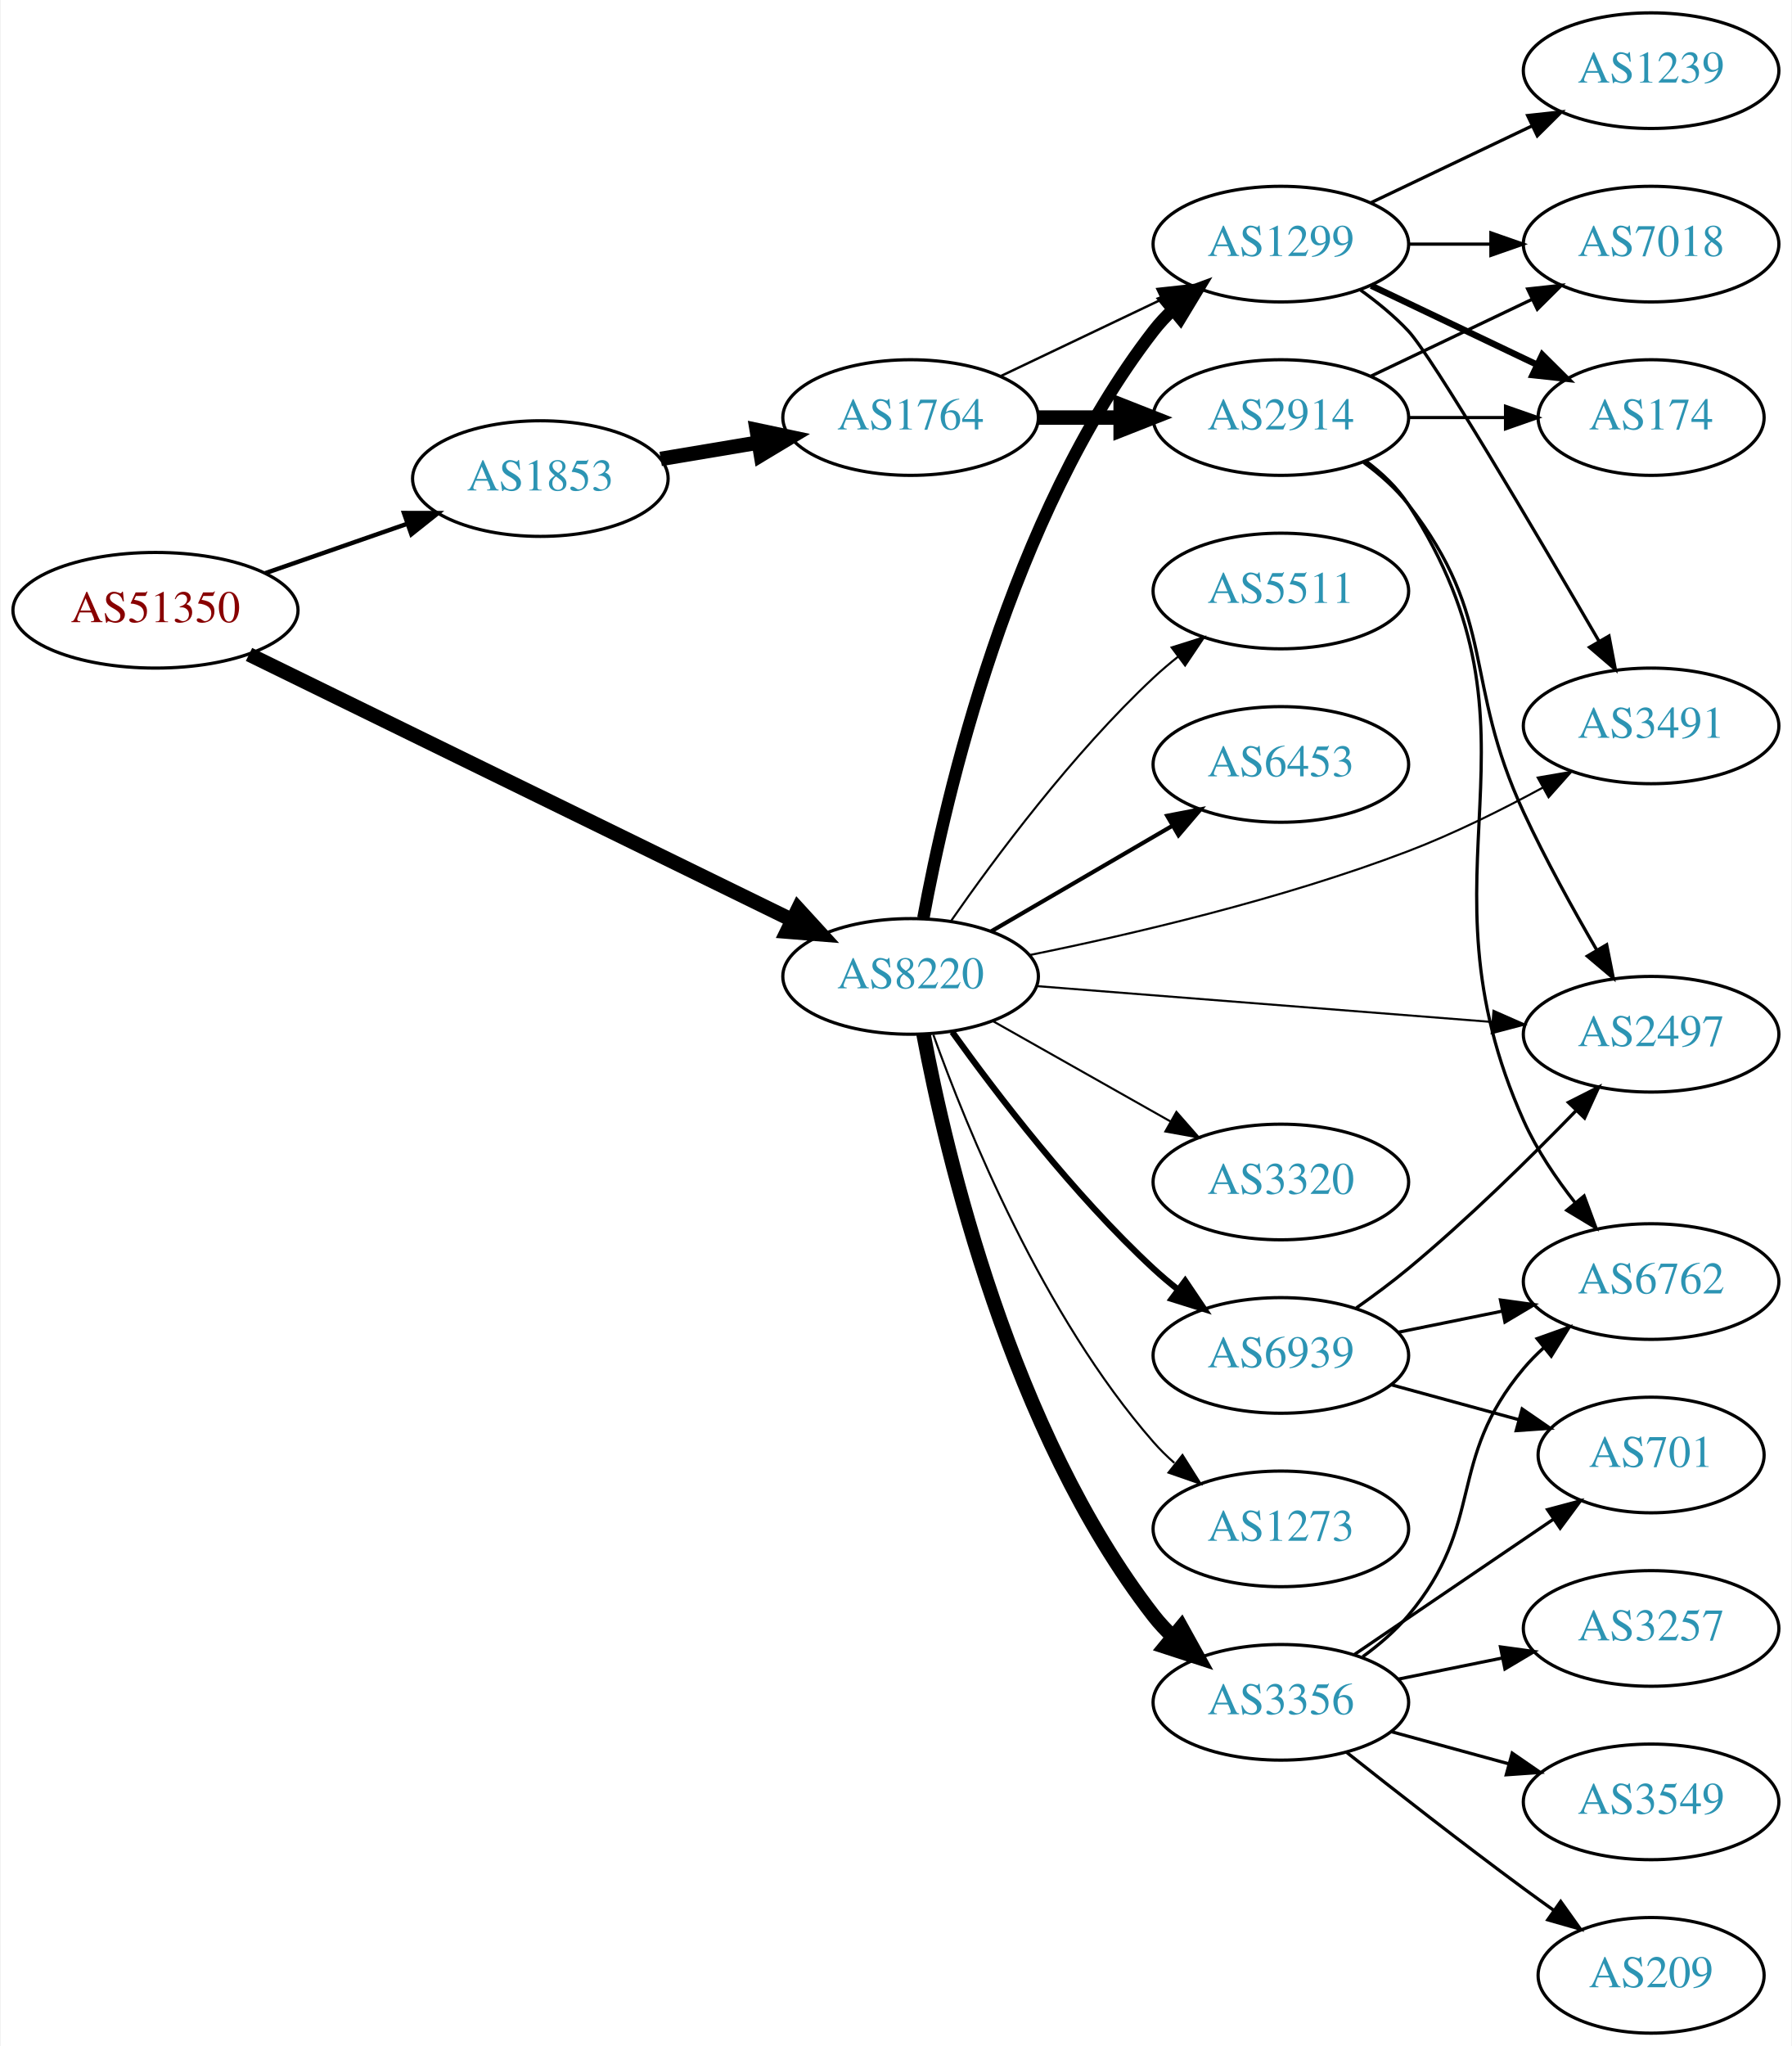
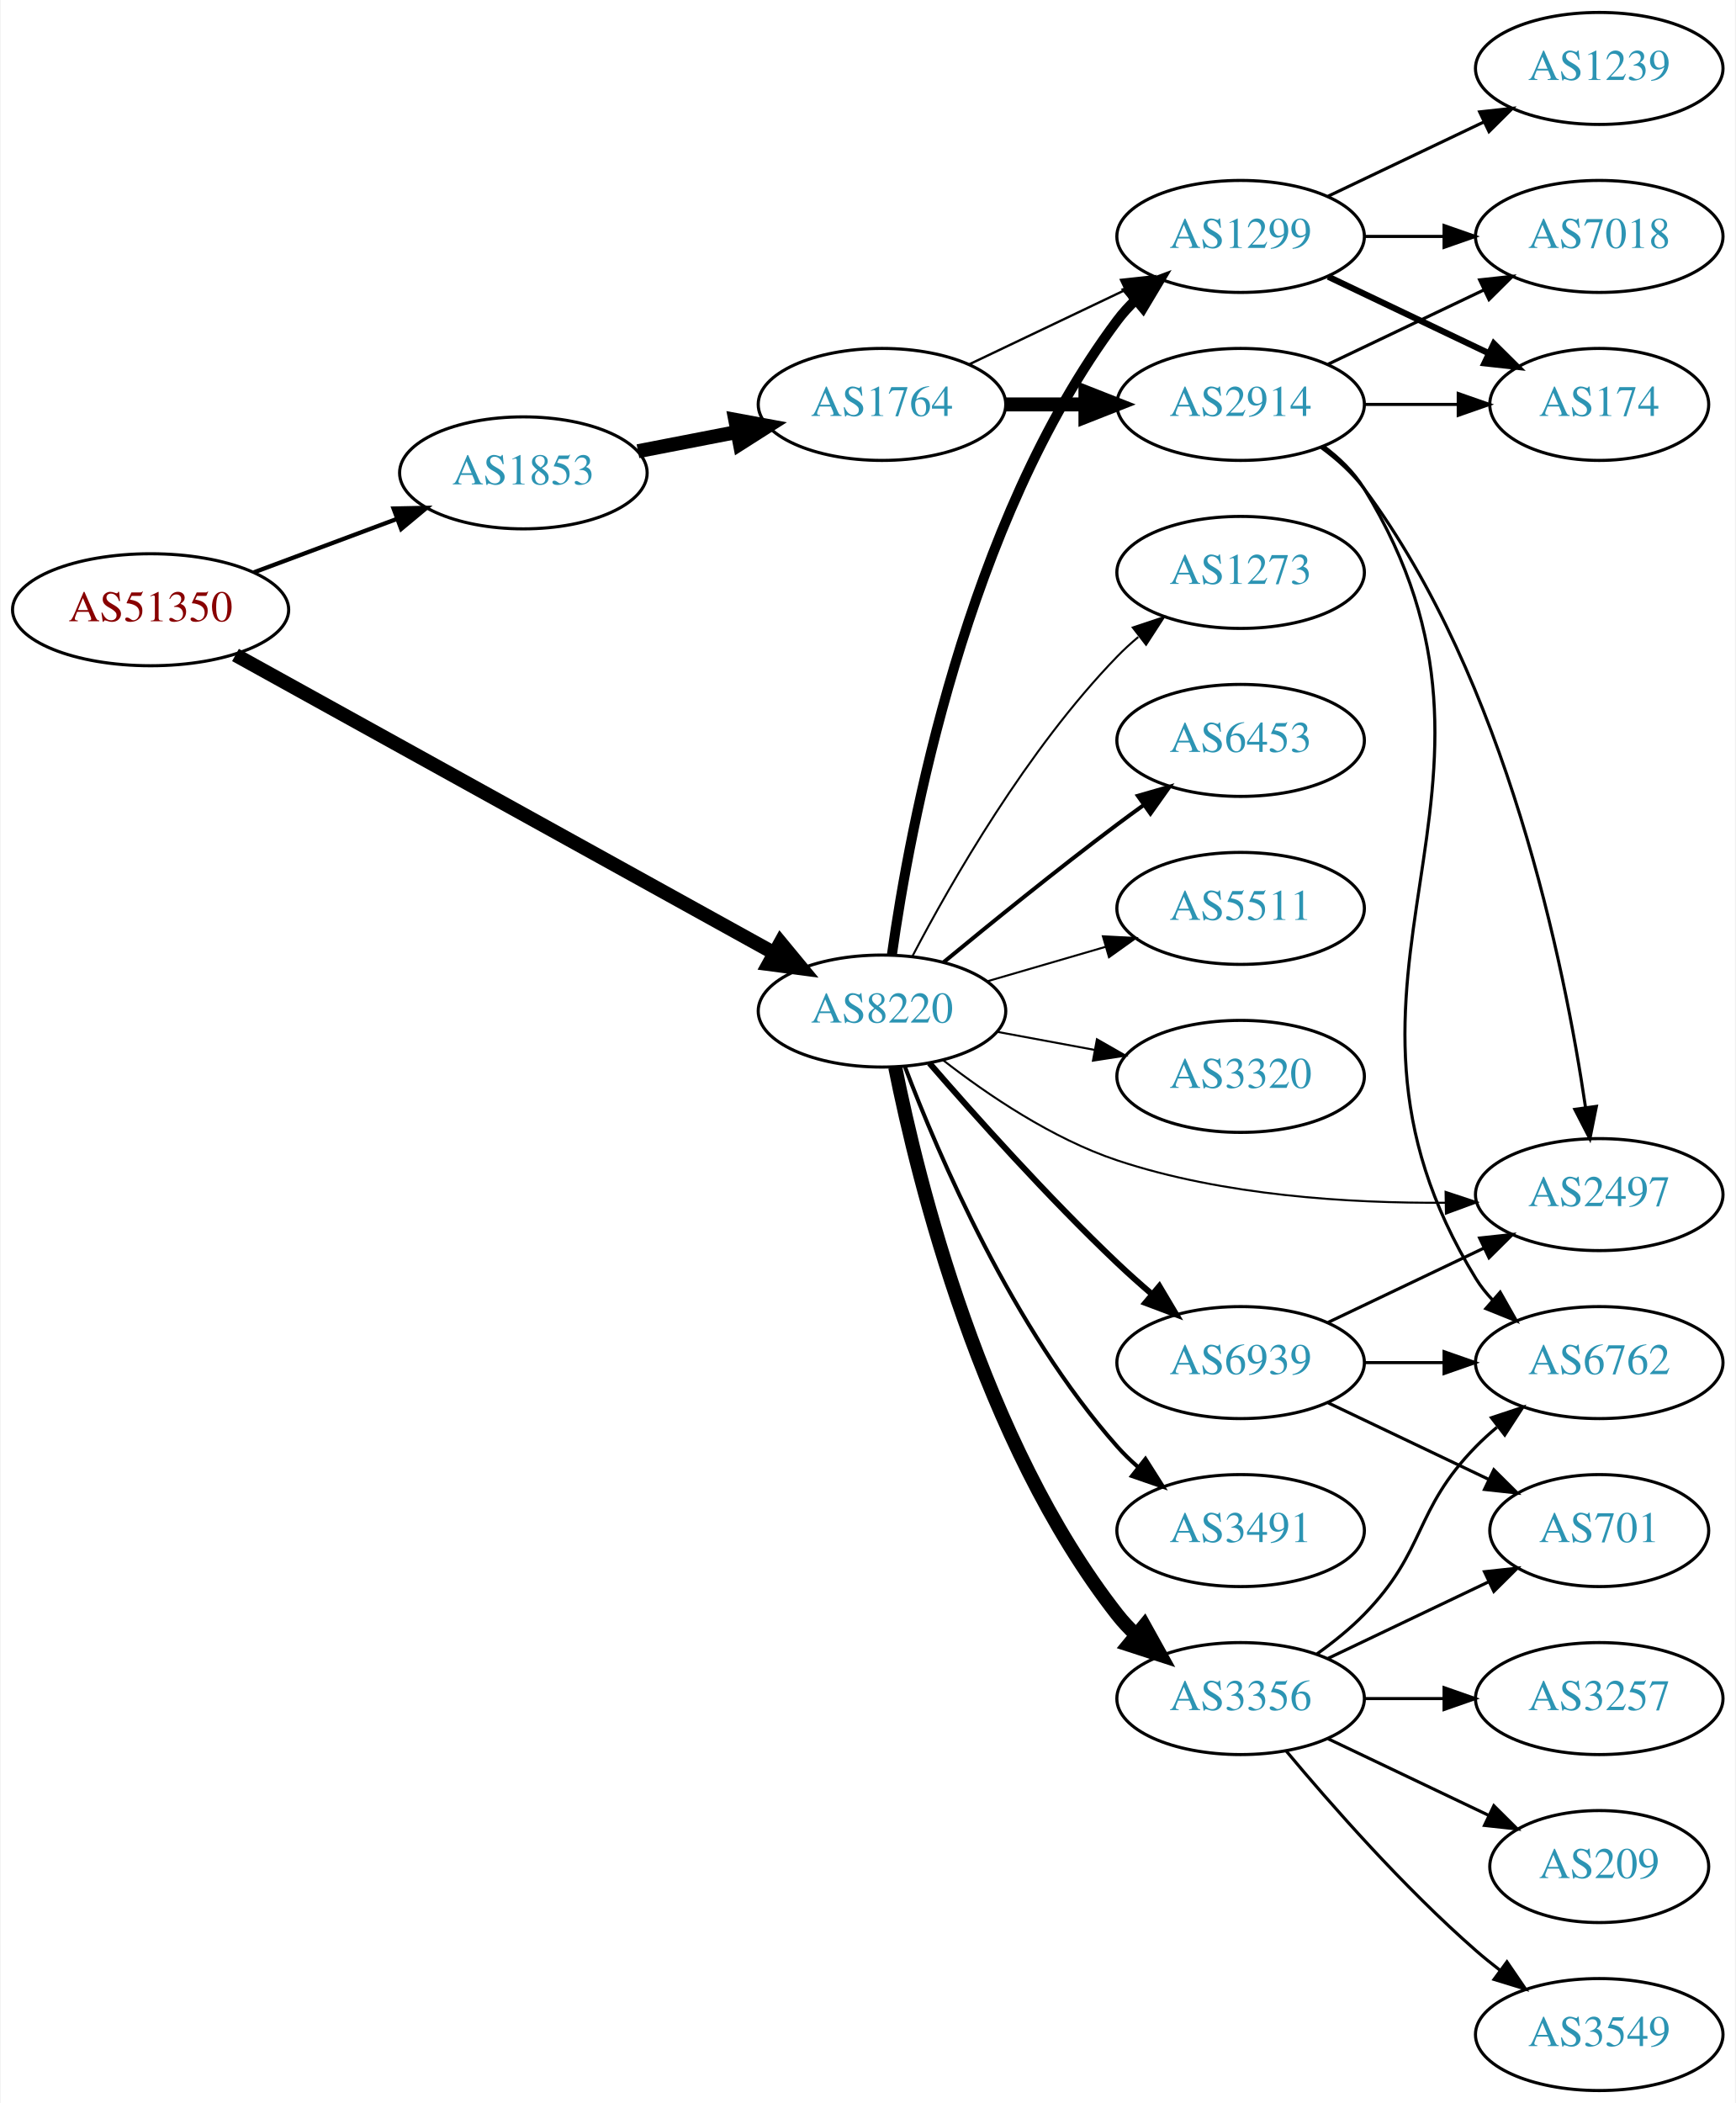
- <svg xmlns="http://www.w3.org/2000/svg" xmlns:xlink="http://www.w3.org/1999/xlink" width="558pt" height="637pt" viewBox="0.00 0.00 557.56 637.00">
-   <g id="graph0" class="graph" transform="scale(1 1) rotate(0) translate(4 633)">
-     <polygon fill="white" stroke="none" points="-4,4 -4,-633 553.564,-633 553.564,4 -4,4" />
+ <svg xmlns="http://www.w3.org/2000/svg" xmlns:xlink="http://www.w3.org/1999/xlink" width="558pt" height="676pt" viewBox="0.00 0.00 557.56 676.00">
+   <g id="graph0" class="graph" transform="scale(1 1) rotate(0) translate(4 672)">
+     <polygon fill="white" stroke="none" points="-4,4 -4,-672 553.564,-672 553.564,4 -4,4" />
    <g id="node1" class="node">
      <g id="a_node1">
        <a xlink:href="/asn/51350" xlink:title="AS51350 ~ Fachhochschule Technikum Wien [AT]">
-           <ellipse fill="#ffffff" stroke="black" cx="44.196" cy="-443" rx="44.393" ry="18" />
-           <text text-anchor="middle" x="44.196" y="-439.3" font-family="Times,serif" font-size="14.00" fill="#880000">AS51350</text>
+           <ellipse fill="#ffffff" stroke="black" cx="44.196" cy="-476" rx="44.393" ry="18" />
+           <text text-anchor="middle" x="44.196" y="-472.3" font-family="Times,serif" font-size="14.00" fill="#880000">AS51350</text>
        </a>
      </g>
    </g>
    <g id="node2" class="node">
      <g id="a_node2">
        <a xlink:href="/asn/1853" xlink:title="AS1853 ~ ACOnet Backbone [AT]">
-           <ellipse fill="#ffffff" stroke="black" cx="164.039" cy="-484" rx="39.794" ry="18" />
-           <text text-anchor="middle" x="164.039" y="-480.3" font-family="Times,serif" font-size="14.00" fill="#2c94b3">AS1853</text>
+           <ellipse fill="#ffffff" stroke="black" cx="164.039" cy="-520" rx="39.794" ry="18" />
+           <text text-anchor="middle" x="164.039" y="-516.3" font-family="Times,serif" font-size="14.00" fill="#2c94b3">AS1853</text>
        </a>
      </g>
    </g>
    <g id="edge1" class="edge">
-       <path fill="none" stroke="black" stroke-width="1.37" d="M78.335,-454.53C92.053,-459.302 108.092,-464.883 122.502,-469.896" />
-       <polygon fill="black" stroke="black" stroke-width="1.37" points="121.573,-473.279 132.168,-473.26 123.874,-466.668 121.573,-473.279" />
+       <path fill="none" stroke="black" stroke-width="1.37" d="M77.397,-488.023C91.596,-493.325 108.421,-499.607 123.384,-505.194" />
+       <polygon fill="black" stroke="black" stroke-width="1.37" points="122.309,-508.528 132.902,-508.747 124.758,-501.971 122.309,-508.528" />
    </g>
    <g id="node3" class="node">
      <g id="a_node3">
        <a xlink:href="/asn/8220" xlink:title="AS8220 ~ COLT [GB]">
-           <ellipse fill="#ffffff" stroke="black" cx="279.332" cy="-329" rx="39.794" ry="18" />
-           <text text-anchor="middle" x="279.332" y="-325.3" font-family="Times,serif" font-size="14.00" fill="#2c94b3">AS8220</text>
+           <ellipse fill="#ffffff" stroke="black" cx="279.332" cy="-347" rx="39.794" ry="18" />
+           <text text-anchor="middle" x="279.332" y="-343.3" font-family="Times,serif" font-size="14.00" fill="#2c94b3">AS8220</text>
        </a>
      </g>
    </g>
    <g id="edge2" class="edge">
-       <path fill="none" stroke="black" stroke-width="4.5" d="M73.318,-429.249C115.692,-408.528 195.896,-369.31 242.435,-346.553" />
-       <polygon fill="black" stroke="black" stroke-width="4.5" points="244.297,-350.026 251.551,-342.095 240.837,-342.951 244.297,-350.026" />
+       <path fill="none" stroke="black" stroke-width="4.5" d="M71.487,-461.453C114.022,-437.917 197.879,-391.517 244.701,-365.609" />
+       <polygon fill="black" stroke="black" stroke-width="4.5" points="246.705,-369 253.548,-360.713 242.892,-362.109 246.705,-369" />
    </g>
    <g id="node4" class="node">
      <g id="a_node4">
        <a xlink:href="/asn/1764" xlink:title="AS1764 ~ NEXTLAYER-AS [AT]">
-           <ellipse fill="#ffffff" stroke="black" cx="279.332" cy="-503" rx="39.794" ry="18" />
-           <text text-anchor="middle" x="279.332" y="-499.3" font-family="Times,serif" font-size="14.00" fill="#2c94b3">AS1764</text>
+           <ellipse fill="#ffffff" stroke="black" cx="279.332" cy="-542" rx="39.794" ry="18" />
+           <text text-anchor="middle" x="279.332" y="-538.3" font-family="Times,serif" font-size="14.00" fill="#2c94b3">AS1764</text>
        </a>
      </g>
    </g>
    <g id="edge3" class="edge">
-       <path fill="none" stroke="black" stroke-width="4.5" d="M201.509,-490.116C211.212,-491.744 221.823,-493.523 231.978,-495.226" />
-       <polygon fill="black" stroke="black" stroke-width="4.5" points="231.416,-499.124 241.93,-496.895 232.719,-491.358 231.416,-499.124" />
+       <path fill="none" stroke="black" stroke-width="4.5" d="M200.885,-526.961C211.005,-528.926 222.154,-531.091 232.763,-533.151" />
+       <polygon fill="black" stroke="black" stroke-width="4.5" points="232.151,-537.043 242.718,-535.084 233.652,-529.313 232.151,-537.043" />
    </g>
    <g id="node6" class="node">
      <g id="a_node6">
        <a xlink:href="/asn/1299" xlink:title="AS1299 ~ Telia Carrier [EU]">
-           <ellipse fill="#ffffff" stroke="black" cx="394.625" cy="-557" rx="39.794" ry="18" />
-           <text text-anchor="middle" x="394.625" y="-553.3" font-family="Times,serif" font-size="14.00" fill="#2c94b3">AS1299</text>
+           <ellipse fill="#ffffff" stroke="black" cx="394.625" cy="-596" rx="39.794" ry="18" />
+           <text text-anchor="middle" x="394.625" y="-592.3" font-family="Times,serif" font-size="14.00" fill="#2c94b3">AS1299</text>
        </a>
      </g>
    </g>
    <g id="edge10" class="edge">
-       <path fill="none" stroke="black" stroke-width="3.857" d="M283.302,-347.15C290.197,-384.679 310.23,-472.138 354.978,-530 356.762,-532.307 358.798,-534.494 360.981,-536.551" />
-       <polygon fill="black" stroke="black" stroke-width="3.857" points="358.879,-539.354 368.818,-543.024 363.337,-533.957 358.879,-539.354" />
+       <path fill="none" stroke="black" stroke-width="3.214" d="M282.53,-365.178C288.184,-405.515 306.359,-504.063 354.978,-569 356.726,-571.334 358.735,-573.541 360.9,-575.612" />
+       <polygon fill="black" stroke="black" stroke-width="3.214" points="358.779,-578.401 368.703,-582.111 363.259,-573.022 358.779,-578.401" />
    </g>
    <g id="node10" class="node">
      <g id="a_node10">
        <a xlink:href="/asn/2497" xlink:title="AS2497 ~ Internet Initiative Japan Inc. [JP]">
-           <ellipse fill="#ffffff" stroke="black" cx="509.918" cy="-311" rx="39.794" ry="18" />
-           <text text-anchor="middle" x="509.918" y="-307.3" font-family="Times,serif" font-size="14.00" fill="#2c94b3">AS2497</text>
-         </a>
-       </g>
-     </g>
-     <g id="edge14" class="edge">
-       <path fill="none" stroke="black" stroke-width="0.643" d="M318.592,-325.987C357.573,-322.918 418.151,-318.147 460.462,-314.816" />
-       <polygon fill="black" stroke="black" stroke-width="0.643" points="460.838,-318.297 470.533,-314.023 460.289,-311.319 460.838,-318.297" />
+           <ellipse fill="#ffffff" stroke="black" cx="509.918" cy="-288" rx="39.794" ry="18" />
+           <text text-anchor="middle" x="509.918" y="-284.3" font-family="Times,serif" font-size="14.00" fill="#2c94b3">AS2497</text>
+         </a>
+       </g>
+     </g>
+     <g id="edge16" class="edge">
+       <path fill="none" stroke="black" stroke-width="0.643" d="M298.905,-331.268C313.232,-320.122 334.074,-305.96 354.978,-299 389.009,-287.67 429.543,-285.181 460.474,-285.385" />
+       <polygon fill="black" stroke="black" stroke-width="0.643" points="460.516,-288.886 470.571,-285.549 460.63,-281.887 460.516,-288.886" />
    </g>
    <g id="node11" class="node">
      <g id="a_node11">
-         <a xlink:href="/asn/5511" xlink:title="AS5511 ~ Orange S.A. [FR]">
-           <ellipse fill="#ffffff" stroke="black" cx="394.625" cy="-449" rx="39.794" ry="18" />
-           <text text-anchor="middle" x="394.625" y="-445.3" font-family="Times,serif" font-size="14.00" fill="#2c94b3">AS5511</text>
+         <a xlink:href="/asn/3356" xlink:title="AS3356 ~ Level 3 Parent, LLC [US]">
+           <ellipse fill="#ffffff" stroke="black" cx="394.625" cy="-126" rx="39.794" ry="18" />
+           <text text-anchor="middle" x="394.625" y="-122.3" font-family="Times,serif" font-size="14.00" fill="#2c94b3">AS3356</text>
        </a>
      </g>
    </g>
    <g id="edge11" class="edge">
-       <path fill="none" stroke="black" stroke-width="0.643" d="M291.97,-346.341C305.657,-365.999 329.73,-398.379 354.978,-422 357.369,-424.237 359.956,-426.434 362.62,-428.549" />
-       <polygon fill="black" stroke="black" stroke-width="0.643" points="360.616,-431.421 370.721,-434.605 364.808,-425.814 360.616,-431.421" />
+       <path fill="none" stroke="black" stroke-width="4.5" d="M283.582,-328.924C290.89,-292.398 311.491,-208.555 354.978,-153 356.775,-150.704 358.821,-148.524 361.011,-146.473" />
+       <polygon fill="black" stroke="black" stroke-width="4.5" points="363.643,-149.405 368.861,-140.009 358.638,-143.326 363.643,-149.405" />
    </g>
    <g id="node12" class="node">
      <g id="a_node12">
-         <a xlink:href="/asn/3356" xlink:title="AS3356 ~ Level 3 Parent, LLC [US]">
-           <ellipse fill="#ffffff" stroke="black" cx="394.625" cy="-103" rx="39.794" ry="18" />
-           <text text-anchor="middle" x="394.625" y="-99.3" font-family="Times,serif" font-size="14.00" fill="#2c94b3">AS3356</text>
+         <a xlink:href="/asn/6453" xlink:title="AS6453 ~ TATA COMMUNICATIONS (AMERICA) INC [US]">
+           <ellipse fill="#ffffff" stroke="black" cx="394.625" cy="-434" rx="39.794" ry="18" />
+           <text text-anchor="middle" x="394.625" y="-430.3" font-family="Times,serif" font-size="14.00" fill="#2c94b3">AS6453</text>
        </a>
      </g>
    </g>
    <g id="edge12" class="edge">
-       <path fill="none" stroke="black" stroke-width="4.5" d="M283.351,-311.03C290.335,-273.874 310.527,-187.283 354.978,-130 356.766,-127.696 358.804,-125.511 360.989,-123.456" />
-       <polygon fill="black" stroke="black" stroke-width="4.5" points="363.623,-126.387 368.83,-116.985 358.611,-120.313 363.623,-126.387" />
+       <path fill="none" stroke="black" stroke-width="1.286" d="M299.077,-362.647C314.009,-374.969 335.557,-392.436 354.978,-407 357.747,-409.076 360.655,-411.203 363.581,-413.307" />
+       <polygon fill="black" stroke="black" stroke-width="1.286" points="361.593,-416.188 371.775,-419.116 365.642,-410.477 361.593,-416.188" />
    </g>
    <g id="node13" class="node">
      <g id="a_node13">
-         <a xlink:href="/asn/6453" xlink:title="AS6453 ~ TATA COMMUNICATIONS (AMERICA) INC [US]">
-           <ellipse fill="#ffffff" stroke="black" cx="394.625" cy="-395" rx="39.794" ry="18" />
-           <text text-anchor="middle" x="394.625" y="-391.3" font-family="Times,serif" font-size="14.00" fill="#2c94b3">AS6453</text>
+         <a xlink:href="/asn/5511" xlink:title="AS5511 ~ Orange S.A. [FR]">
+           <ellipse fill="#ffffff" stroke="black" cx="394.625" cy="-380" rx="39.794" ry="18" />
+           <text text-anchor="middle" x="394.625" y="-376.3" font-family="Times,serif" font-size="14.00" fill="#2c94b3">AS5511</text>
        </a>
      </g>
    </g>
    <g id="edge13" class="edge">
-       <path fill="none" stroke="black" stroke-width="1.286" d="M304.358,-342.997C320.73,-352.535 342.618,-365.285 360.622,-375.774" />
-       <polygon fill="black" stroke="black" stroke-width="1.286" points="359.23,-379.014 369.633,-381.023 362.754,-372.965 359.23,-379.014" />
+       <path fill="none" stroke="black" stroke-width="0.643" d="M313.101,-356.545C324.961,-360 338.53,-363.952 351.107,-367.616" />
+       <polygon fill="black" stroke="black" stroke-width="0.643" points="350.349,-371.04 360.929,-370.476 352.307,-364.319 350.349,-371.04" />
    </g>
    <g id="node14" class="node">
      <g id="a_node14">
        <a xlink:href="/asn/3320" xlink:title="AS3320 ~ DTAG [DE]">
-           <ellipse fill="#ffffff" stroke="black" cx="394.625" cy="-265" rx="39.794" ry="18" />
-           <text text-anchor="middle" x="394.625" y="-261.3" font-family="Times,serif" font-size="14.00" fill="#2c94b3">AS3320</text>
-         </a>
-       </g>
-     </g>
-     <g id="edge15" class="edge">
-       <path fill="none" stroke="black" stroke-width="0.643" d="M304.914,-315.113C321.097,-305.971 342.484,-293.889 360.204,-283.879" />
-       <polygon fill="black" stroke="black" stroke-width="0.643" points="362.104,-286.826 369.09,-278.86 358.661,-280.731 362.104,-286.826" />
+           <ellipse fill="#ffffff" stroke="black" cx="394.625" cy="-326" rx="39.794" ry="18" />
+           <text text-anchor="middle" x="394.625" y="-322.3" font-family="Times,serif" font-size="14.00" fill="#2c94b3">AS3320</text>
+         </a>
+       </g>
+     </g>
+     <g id="edge14" class="edge">
+       <path fill="none" stroke="black" stroke-width="0.643" d="M316.178,-340.355C326.2,-338.498 337.23,-336.453 347.747,-334.504" />
+       <polygon fill="black" stroke="black" stroke-width="0.643" points="348.428,-337.937 357.622,-332.673 347.152,-331.055 348.428,-337.937" />
    </g>
    <g id="node15" class="node">
      <g id="a_node15">
        <a xlink:href="/asn/3491" xlink:title="AS3491 ~ PCCW Global, Inc. [US]">
-           <ellipse fill="#ffffff" stroke="black" cx="509.918" cy="-407" rx="39.794" ry="18" />
-           <text text-anchor="middle" x="509.918" y="-403.3" font-family="Times,serif" font-size="14.00" fill="#2c94b3">AS3491</text>
-         </a>
-       </g>
-     </g>
-     <g id="edge16" class="edge">
-       <path fill="none" stroke="black" stroke-width="0.643" d="M316.212,-335.615C347.884,-342.032 394.993,-353.001 434.271,-368 448.45,-373.415 463.404,-380.851 476.172,-387.778" />
-       <polygon fill="black" stroke="black" stroke-width="0.643" points="474.599,-390.908 485.042,-392.697 477.994,-384.786 474.599,-390.908" />
+           <ellipse fill="#ffffff" stroke="black" cx="394.625" cy="-180" rx="39.794" ry="18" />
+           <text text-anchor="middle" x="394.625" y="-176.3" font-family="Times,serif" font-size="14.00" fill="#2c94b3">AS3491</text>
+         </a>
+       </g>
+     </g>
+     <g id="edge15" class="edge">
+       <path fill="none" stroke="black" stroke-width="1.286" d="M286.745,-329.006C297.502,-300.655 321.353,-244.922 354.978,-207 356.963,-204.761 359.17,-202.611 361.494,-200.57" />
+       <polygon fill="black" stroke="black" stroke-width="1.286" points="364.027,-203.029 369.698,-194.08 359.684,-197.539 364.027,-203.029" />
    </g>
    <g id="node16" class="node">
      <g id="a_node16">
        <a xlink:href="/asn/6939" xlink:title="AS6939 ~ Hurricane Electric LLC [US]">
-           <ellipse fill="#ffffff" stroke="black" cx="394.625" cy="-211" rx="39.794" ry="18" />
-           <text text-anchor="middle" x="394.625" y="-207.3" font-family="Times,serif" font-size="14.00" fill="#2c94b3">AS6939</text>
+           <ellipse fill="#ffffff" stroke="black" cx="394.625" cy="-234" rx="39.794" ry="18" />
+           <text text-anchor="middle" x="394.625" y="-230.3" font-family="Times,serif" font-size="14.00" fill="#2c94b3">AS6939</text>
        </a>
      </g>
    </g>
    <g id="edge17" class="edge">
-       <path fill="none" stroke="black" stroke-width="1.929" d="M292.293,-311.71C306.089,-292.464 330.085,-261.042 354.978,-238 357.381,-235.776 359.976,-233.588 362.645,-231.479" />
-       <polygon fill="black" stroke="black" stroke-width="1.929" points="364.831,-234.215 370.755,-225.431 360.646,-228.603 364.831,-234.215" />
+       <path fill="none" stroke="black" stroke-width="1.929" d="M294.584,-330.254C309.168,-313.432 332.777,-287.055 354.978,-266 358.506,-262.654 362.332,-259.247 366.159,-255.963" />
+       <polygon fill="black" stroke="black" stroke-width="1.929" points="368.506,-258.563 373.921,-249.456 364.009,-253.198 368.506,-258.563" />
    </g>
    <g id="node17" class="node">
      <g id="a_node17">
        <a xlink:href="/asn/1273" xlink:title="AS1273 ~ Vodafone Group PLC [EU]">
-           <ellipse fill="#ffffff" stroke="black" cx="394.625" cy="-157" rx="39.794" ry="18" />
-           <text text-anchor="middle" x="394.625" y="-153.3" font-family="Times,serif" font-size="14.00" fill="#2c94b3">AS1273</text>
+           <ellipse fill="#ffffff" stroke="black" cx="394.625" cy="-488" rx="39.794" ry="18" />
+           <text text-anchor="middle" x="394.625" y="-484.3" font-family="Times,serif" font-size="14.00" fill="#2c94b3">AS1273</text>
        </a>
      </g>
    </g>
    <g id="edge18" class="edge">
-       <path fill="none" stroke="black" stroke-width="0.643" d="M286.418,-310.828C296.876,-281.601 320.51,-223.442 354.978,-184 356.947,-181.747 359.142,-179.586 361.458,-177.538" />
-       <polygon fill="black" stroke="black" stroke-width="0.643" points="363.993,-179.995 369.648,-171.036 359.64,-174.513 363.993,-179.995" />
+       <path fill="none" stroke="black" stroke-width="0.643" d="M289.15,-364.686C301.574,-388.442 325.983,-431.119 354.978,-461 357.062,-463.148 359.339,-465.233 361.712,-467.229" />
+       <polygon fill="black" stroke="black" stroke-width="0.643" points="359.95,-470.291 370.003,-473.637 364.231,-464.753 359.95,-470.291" />
    </g>
    <g id="node5" class="node">
      <g id="a_node5">
        <a xlink:href="/asn/2914" xlink:title="AS2914 ~ NTT America, Inc. [US]">
-           <ellipse fill="#ffffff" stroke="black" cx="394.625" cy="-503" rx="39.794" ry="18" />
-           <text text-anchor="middle" x="394.625" y="-499.3" font-family="Times,serif" font-size="14.00" fill="#2c94b3">AS2914</text>
+           <ellipse fill="#ffffff" stroke="black" cx="394.625" cy="-542" rx="39.794" ry="18" />
+           <text text-anchor="middle" x="394.625" y="-538.3" font-family="Times,serif" font-size="14.00" fill="#2c94b3">AS2914</text>
        </a>
      </g>
    </g>
    <g id="edge4" class="edge">
-       <path fill="none" stroke="black" stroke-width="4.5" d="M319.004,-503C327.207,-503 335.971,-503 344.503,-503" />
-       <polygon fill="black" stroke="black" stroke-width="4.5" points="344.742,-506.938 354.742,-503 344.742,-499.063 344.742,-506.938" />
+       <path fill="none" stroke="black" stroke-width="4.5" d="M319.004,-542C327.207,-542 335.971,-542 344.503,-542" />
+       <polygon fill="black" stroke="black" stroke-width="4.5" points="344.742,-545.938 354.742,-542 344.742,-538.063 344.742,-545.938" />
    </g>
    <g id="edge5" class="edge">
-       <path fill="none" stroke="black" stroke-width="0.75" d="M307.468,-515.934C322.462,-523.081 341.283,-532.052 357.506,-539.785" />
-       <polygon fill="black" stroke="black" stroke-width="0.75" points="356.177,-543.028 366.71,-544.171 359.188,-536.709 356.177,-543.028" />
+       <path fill="none" stroke="black" stroke-width="0.75" d="M307.468,-554.934C322.462,-562.081 341.283,-571.052 357.506,-578.785" />
+       <polygon fill="black" stroke="black" stroke-width="0.75" points="356.177,-582.028 366.71,-583.171 359.188,-575.709 356.177,-582.028" />
    </g>
    <g id="node7" class="node">
      <g id="a_node7">
        <a xlink:href="/asn/6762" xlink:title="AS6762 ~ TELECOM ITALIA SPARKLE S.p.A. [IT]">
          <ellipse fill="#ffffff" stroke="black" cx="509.918" cy="-234" rx="39.794" ry="18" />
          <text text-anchor="middle" x="509.918" y="-230.3" font-family="Times,serif" font-size="14.00" fill="#2c94b3">AS6762</text>
        </a>
      </g>
    </g>
    <g id="edge6" class="edge">
-       <path fill="none" stroke="black" d="M421.072,-489.477C426.121,-485.729 430.898,-481.226 434.271,-476 481.353,-403.055 434.736,-363.215 470.271,-284 474.294,-275.031 480.235,-266.216 486.258,-258.546" />
-       <polygon fill="black" stroke="black" points="489.058,-260.653 492.74,-250.718 483.666,-256.188 489.058,-260.653" />
+       <path fill="none" stroke="black" d="M421.246,-528.587C426.286,-524.833 431.015,-520.3 434.271,-515 493.953,-417.851 410.589,-358.149 470.271,-261 471.797,-258.516 473.647,-256.2 475.701,-254.054" />
+       <polygon fill="black" stroke="black" points="478.072,-256.63 483.296,-247.413 473.464,-251.36 478.072,-256.63" />
    </g>
    <g id="node8" class="node">
      <g id="a_node8">
        <a xlink:href="/asn/174" xlink:title="AS174 ~ Cogent Communications [US]">
-           <ellipse fill="#ffffff" stroke="black" cx="509.918" cy="-503" rx="35.194" ry="18" />
-           <text text-anchor="middle" x="509.918" y="-499.3" font-family="Times,serif" font-size="14.00" fill="#2c94b3">AS174</text>
+           <ellipse fill="#ffffff" stroke="black" cx="509.918" cy="-542" rx="35.194" ry="18" />
+           <text text-anchor="middle" x="509.918" y="-538.3" font-family="Times,serif" font-size="14.00" fill="#2c94b3">AS174</text>
        </a>
      </g>
    </g>
    <g id="edge7" class="edge">
-       <path fill="none" stroke="black" d="M434.297,-503C444.002,-503 454.493,-503 464.456,-503" />
-       <polygon fill="black" stroke="black" points="464.592,-506.5 474.592,-503 464.592,-499.5 464.592,-506.5" />
+       <path fill="none" stroke="black" d="M434.297,-542C444.002,-542 454.493,-542 464.456,-542" />
+       <polygon fill="black" stroke="black" points="464.592,-545.5 474.592,-542 464.592,-538.5 464.592,-545.5" />
    </g>
    <g id="node9" class="node">
      <g id="a_node9">
        <a xlink:href="/asn/7018" xlink:title="AS7018 ~ AT&amp;T Services, Inc. [US]">
-           <ellipse fill="#ffffff" stroke="black" cx="509.918" cy="-557" rx="39.794" ry="18" />
-           <text text-anchor="middle" x="509.918" y="-553.3" font-family="Times,serif" font-size="14.00" fill="#2c94b3">AS7018</text>
+           <ellipse fill="#ffffff" stroke="black" cx="509.918" cy="-596" rx="39.794" ry="18" />
+           <text text-anchor="middle" x="509.918" y="-592.3" font-family="Times,serif" font-size="14.00" fill="#2c94b3">AS7018</text>
        </a>
      </g>
    </g>
    <g id="edge8" class="edge">
-       <path fill="none" stroke="black" d="M422.761,-515.934C437.755,-523.081 456.576,-532.052 472.799,-539.785" />
-       <polygon fill="black" stroke="black" points="471.469,-543.028 482.002,-544.171 474.481,-536.709 471.469,-543.028" />
+       <path fill="none" stroke="black" d="M422.761,-554.934C437.755,-562.081 456.576,-571.052 472.799,-578.785" />
+       <polygon fill="black" stroke="black" points="471.469,-582.028 482.002,-583.171 474.481,-575.709 471.469,-582.028" />
    </g>
    <g id="edge9" class="edge">
-       <path fill="none" stroke="black" d="M420.42,-489.015C425.503,-485.291 430.458,-480.915 434.271,-476 462.205,-439.998 451.082,-421.331 470.271,-380 477.017,-365.469 485.642,-349.851 493.032,-337.154" />
-       <polygon fill="black" stroke="black" points="496.081,-338.874 498.15,-328.483 490.053,-335.316 496.081,-338.874" />
-     </g>
-     <g id="edge21" class="edge">
-       <path fill="none" stroke="black" stroke-width="2" d="M422.761,-544.066C438.193,-536.71 457.678,-527.423 474.213,-519.541" />
-       <polygon fill="black" stroke="black" stroke-width="2" points="476.034,-522.551 483.555,-515.089 473.022,-516.232 476.034,-522.551" />
-     </g>
-     <g id="edge20" class="edge">
-       <path fill="none" stroke="black" d="M434.297,-557C442.5,-557 451.264,-557 459.796,-557" />
-       <polygon fill="black" stroke="black" points="460.035,-560.5 470.035,-557 460.035,-553.5 460.035,-560.5" />
-     </g>
-     <g id="edge19" class="edge">
-       <path fill="none" stroke="black" d="M419.361,-542.747C424.611,-538.983 429.904,-534.657 434.271,-530 441.767,-522.005 474.067,-467.165 493.64,-433.466" />
-       <polygon fill="black" stroke="black" points="496.805,-434.986 498.792,-424.579 490.749,-431.475 496.805,-434.986" />
+       <path fill="none" stroke="black" d="M420.57,-528.13C425.646,-524.399 430.56,-519.992 434.271,-515 480.218,-453.204 498.779,-361.68 505.512,-316.026" />
+       <polygon fill="black" stroke="black" points="509,-316.357 506.911,-305.97 502.067,-315.392 509,-316.357" />
+     </g>
+     <g id="edge24" class="edge">
+       <path fill="none" stroke="black" stroke-width="2" d="M422.761,-583.066C438.193,-575.71 457.678,-566.423 474.213,-558.541" />
+       <polygon fill="black" stroke="black" stroke-width="2" points="476.034,-561.551 483.555,-554.089 473.022,-555.232 476.034,-561.551" />
+     </g>
+     <g id="edge25" class="edge">
+       <path fill="none" stroke="black" d="M434.297,-596C442.5,-596 451.264,-596 459.796,-596" />
+       <polygon fill="black" stroke="black" points="460.035,-599.5 470.035,-596 460.035,-592.5 460.035,-599.5" />
+     </g>
+     <g id="node22" class="node">
+       <g id="a_node22">
+         <a xlink:href="/asn/1239" xlink:title="AS1239 ~ Sprint [US]">
+           <ellipse fill="#ffffff" stroke="black" cx="509.918" cy="-650" rx="39.794" ry="18" />
+           <text text-anchor="middle" x="509.918" y="-646.3" font-family="Times,serif" font-size="14.00" fill="#2c94b3">AS1239</text>
+         </a>
+       </g>
+     </g>
+     <g id="edge26" class="edge">
+       <path fill="none" stroke="black" d="M422.761,-608.934C437.755,-616.081 456.576,-625.052 472.799,-632.785" />
+       <polygon fill="black" stroke="black" points="471.469,-636.028 482.002,-637.171 474.481,-629.709 471.469,-636.028" />
+     </g>
+     <g id="edge22" class="edge">
+       <path fill="none" stroke="black" d="M419.219,-140.389C424.475,-144.148 429.806,-148.437 434.271,-153 454.443,-173.617 450.099,-186.383 470.271,-207 472.364,-209.139 474.647,-211.218 477.024,-213.21" />
+       <polygon fill="black" stroke="black" points="475.267,-216.275 485.323,-219.611 479.542,-210.732 475.267,-216.275" />
    </g>
    <g id="node18" class="node">
      <g id="a_node18">
-         <a xlink:href="/asn/1239" xlink:title="AS1239 ~ Sprint [US]">
-           <ellipse fill="#ffffff" stroke="black" cx="509.918" cy="-611" rx="39.794" ry="18" />
-           <text text-anchor="middle" x="509.918" y="-607.3" font-family="Times,serif" font-size="14.00" fill="#2c94b3">AS1239</text>
-         </a>
-       </g>
-     </g>
-     <g id="edge22" class="edge">
-       <path fill="none" stroke="black" d="M422.761,-569.934C437.755,-577.081 456.576,-586.052 472.799,-593.785" />
-       <polygon fill="black" stroke="black" points="471.469,-597.028 482.002,-598.171 474.481,-590.709 471.469,-597.028" />
-     </g>
-     <g id="edge24" class="edge">
-       <path fill="none" stroke="black" d="M420.138,-117.213C425.235,-120.925 430.268,-125.239 434.271,-130 458.584,-158.914 445.958,-178.086 470.271,-207 472.148,-209.232 474.25,-211.365 476.48,-213.384" />
-       <polygon fill="black" stroke="black" points="474.426,-216.225 484.404,-219.787 478.826,-210.78 474.426,-216.225" />
-     </g>
-     <g id="node19" class="node">
-       <g id="a_node19">
        <a xlink:href="/asn/701" xlink:title="AS701 ~ UUNET [US]">
          <ellipse fill="#ffffff" stroke="black" cx="509.918" cy="-180" rx="35.194" ry="18" />
          <text text-anchor="middle" x="509.918" y="-176.3" font-family="Times,serif" font-size="14.00" fill="#2c94b3">AS701</text>
        </a>
      </g>
    </g>
-     <g id="edge23" class="edge">
-       <path fill="none" stroke="black" d="M417.469,-117.846C435.089,-129.822 460.044,-146.783 479.435,-159.962" />
-       <polygon fill="black" stroke="black" points="477.669,-162.993 487.907,-165.72 481.603,-157.204 477.669,-162.993" />
+     <g id="edge19" class="edge">
+       <path fill="none" stroke="black" d="M422.761,-138.934C438.193,-146.29 457.678,-155.577 474.213,-163.459" />
+       <polygon fill="black" stroke="black" points="473.022,-166.768 483.555,-167.911 476.034,-160.449 473.022,-166.768" />
+     </g>
+     <g id="node19" class="node">
+       <g id="a_node19">
+         <a xlink:href="/asn/3549" xlink:title="AS3549 ~ Level 3 Parent, LLC [US]">
+           <ellipse fill="#ffffff" stroke="black" cx="509.918" cy="-18" rx="39.794" ry="18" />
+           <text text-anchor="middle" x="509.918" y="-14.3" font-family="Times,serif" font-size="14.00" fill="#2c94b3">AS3549</text>
+         </a>
+       </g>
+     </g>
+     <g id="edge20" class="edge">
+       <path fill="none" stroke="black" d="M409.255,-109.183C423.537,-92.071 447.084,-65.255 470.271,-45 472.737,-42.846 475.375,-40.706 478.073,-38.628" />
+       <polygon fill="black" stroke="black" points="480.246,-41.375 486.227,-32.63 476.098,-35.736 480.246,-41.375" />
    </g>
    <g id="node20" class="node">
      <g id="a_node20">
        <a xlink:href="/asn/3257" xlink:title="AS3257 ~ GTT [DE]">
          <ellipse fill="#ffffff" stroke="black" cx="509.918" cy="-126" rx="39.794" ry="18" />
          <text text-anchor="middle" x="509.918" y="-122.3" font-family="Times,serif" font-size="14.00" fill="#2c94b3">AS3257</text>
        </a>
      </g>
    </g>
-     <g id="edge25" class="edge">
-       <path fill="none" stroke="black" d="M431.16,-110.214C441.389,-112.291 452.689,-114.585 463.432,-116.766" />
-       <polygon fill="black" stroke="black" points="463.011,-120.252 473.508,-118.811 464.404,-113.392 463.011,-120.252" />
+     <g id="edge21" class="edge">
+       <path fill="none" stroke="black" d="M434.297,-126C442.5,-126 451.264,-126 459.796,-126" />
+       <polygon fill="black" stroke="black" points="460.035,-129.5 470.035,-126 460.035,-122.5 460.035,-129.5" />
    </g>
    <g id="node21" class="node">
      <g id="a_node21">
-         <a xlink:href="/asn/3549" xlink:title="AS3549 ~ Level 3 Parent, LLC [US]">
-           <ellipse fill="#ffffff" stroke="black" cx="509.918" cy="-72" rx="39.794" ry="18" />
-           <text text-anchor="middle" x="509.918" y="-68.3" font-family="Times,serif" font-size="14.00" fill="#2c94b3">AS3549</text>
-         </a>
-       </g>
-     </g>
-     <g id="edge26" class="edge">
-       <path fill="none" stroke="black" d="M429.003,-93.867C440.426,-90.741 453.376,-87.198 465.475,-83.887" />
-       <polygon fill="black" stroke="black" points="466.664,-87.19 475.386,-81.175 464.817,-80.439 466.664,-87.19" />
-     </g>
-     <g id="node22" class="node">
-       <g id="a_node22">
        <a xlink:href="/asn/209" xlink:title="AS209 ~ CenturyLink Communications, LLC [US]">
-           <ellipse fill="#ffffff" stroke="black" cx="509.918" cy="-18" rx="35.194" ry="18" />
-           <text text-anchor="middle" x="509.918" y="-14.3" font-family="Times,serif" font-size="14.00" fill="#2c94b3">AS209</text>
-         </a>
-       </g>
+           <ellipse fill="#ffffff" stroke="black" cx="509.918" cy="-72" rx="35.194" ry="18" />
+           <text text-anchor="middle" x="509.918" y="-68.3" font-family="Times,serif" font-size="14.00" fill="#2c94b3">AS209</text>
+         </a>
+       </g>
+     </g>
+     <g id="edge23" class="edge">
+       <path fill="none" stroke="black" d="M422.761,-113.066C438.193,-105.71 457.678,-96.423 474.213,-88.541" />
+       <polygon fill="black" stroke="black" points="476.034,-91.551 483.555,-84.089 473.022,-85.232 476.034,-91.551" />
+     </g>
+     <g id="edge28" class="edge">
+       <path fill="none" stroke="black" d="M434.297,-234C442.5,-234 451.264,-234 459.796,-234" />
+       <polygon fill="black" stroke="black" points="460.035,-237.5 470.035,-234 460.035,-230.5 460.035,-237.5" />
+     </g>
+     <g id="edge29" class="edge">
+       <path fill="none" stroke="black" d="M422.761,-246.934C437.755,-254.081 456.576,-263.052 472.799,-270.785" />
+       <polygon fill="black" stroke="black" points="471.469,-274.028 482.002,-275.171 474.481,-267.709 471.469,-274.028" />
    </g>
    <g id="edge27" class="edge">
-       <path fill="none" stroke="black" d="M415.063,-87.461C430.007,-75.621 451.248,-59.022 470.271,-45 473.281,-42.781 476.448,-40.495 479.619,-38.235" />
-       <polygon fill="black" stroke="black" points="481.765,-41.004 487.921,-32.381 477.731,-35.283 481.765,-41.004" />
-     </g>
-     <g id="edge28" class="edge">
-       <path fill="none" stroke="black" d="M431.16,-218.214C441.389,-220.291 452.689,-222.585 463.432,-224.766" />
-       <polygon fill="black" stroke="black" points="463.011,-228.252 473.508,-226.811 464.404,-221.392 463.011,-228.252" />
-     </g>
-     <g id="edge30" class="edge">
-       <path fill="none" stroke="black" d="M418.159,-225.813C423.565,-229.618 429.23,-233.822 434.271,-238 452.811,-253.365 472.211,-272.441 486.585,-287.239" />
-       <polygon fill="black" stroke="black" points="484.157,-289.764 493.612,-294.545 489.202,-284.912 484.157,-289.764" />
-     </g>
-     <g id="edge29" class="edge">
-       <path fill="none" stroke="black" d="M429.003,-201.867C441.486,-198.451 455.794,-194.536 468.821,-190.971" />
-       <polygon fill="black" stroke="black" points="469.761,-194.343 478.483,-188.328 467.913,-187.591 469.761,-194.343" />
+       <path fill="none" stroke="black" d="M422.761,-221.066C438.193,-213.71 457.678,-204.423 474.213,-196.541" />
+       <polygon fill="black" stroke="black" points="476.034,-199.551 483.555,-192.089 473.022,-193.232 476.034,-199.551" />
    </g>
  </g>
</svg>
